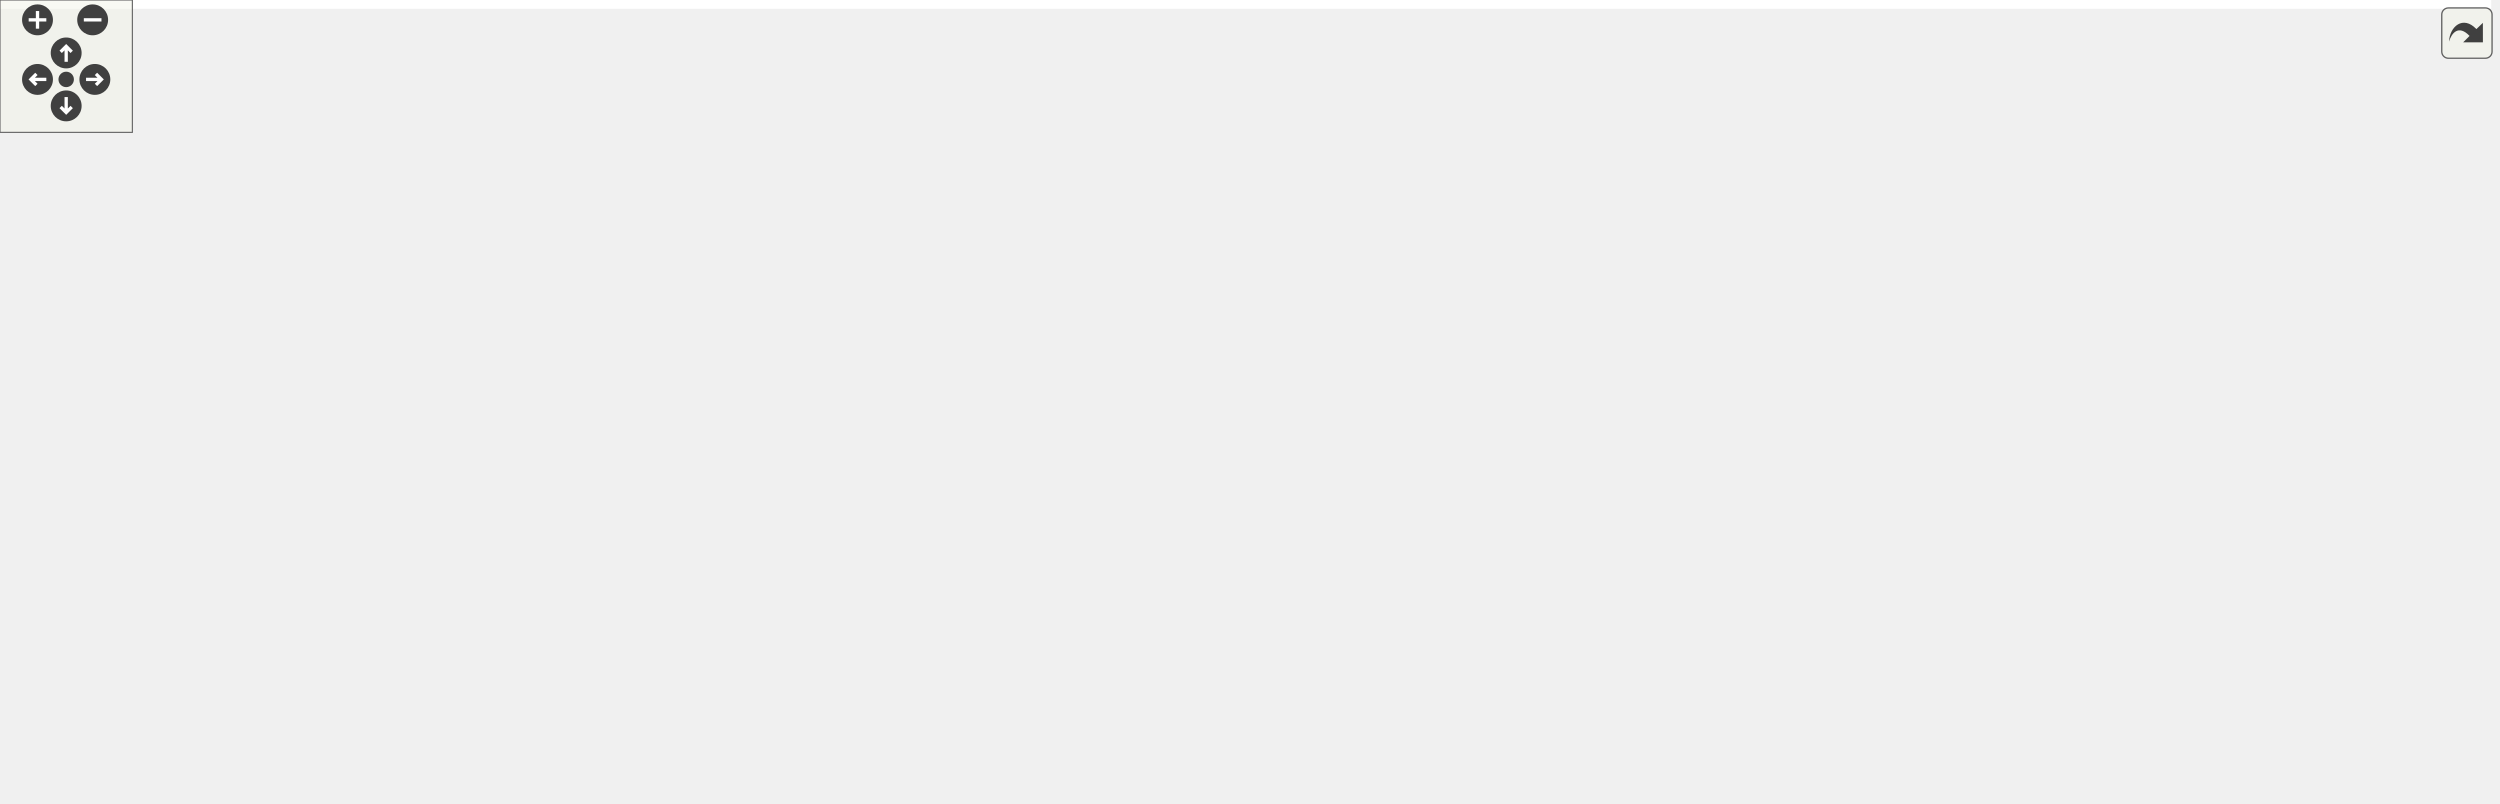
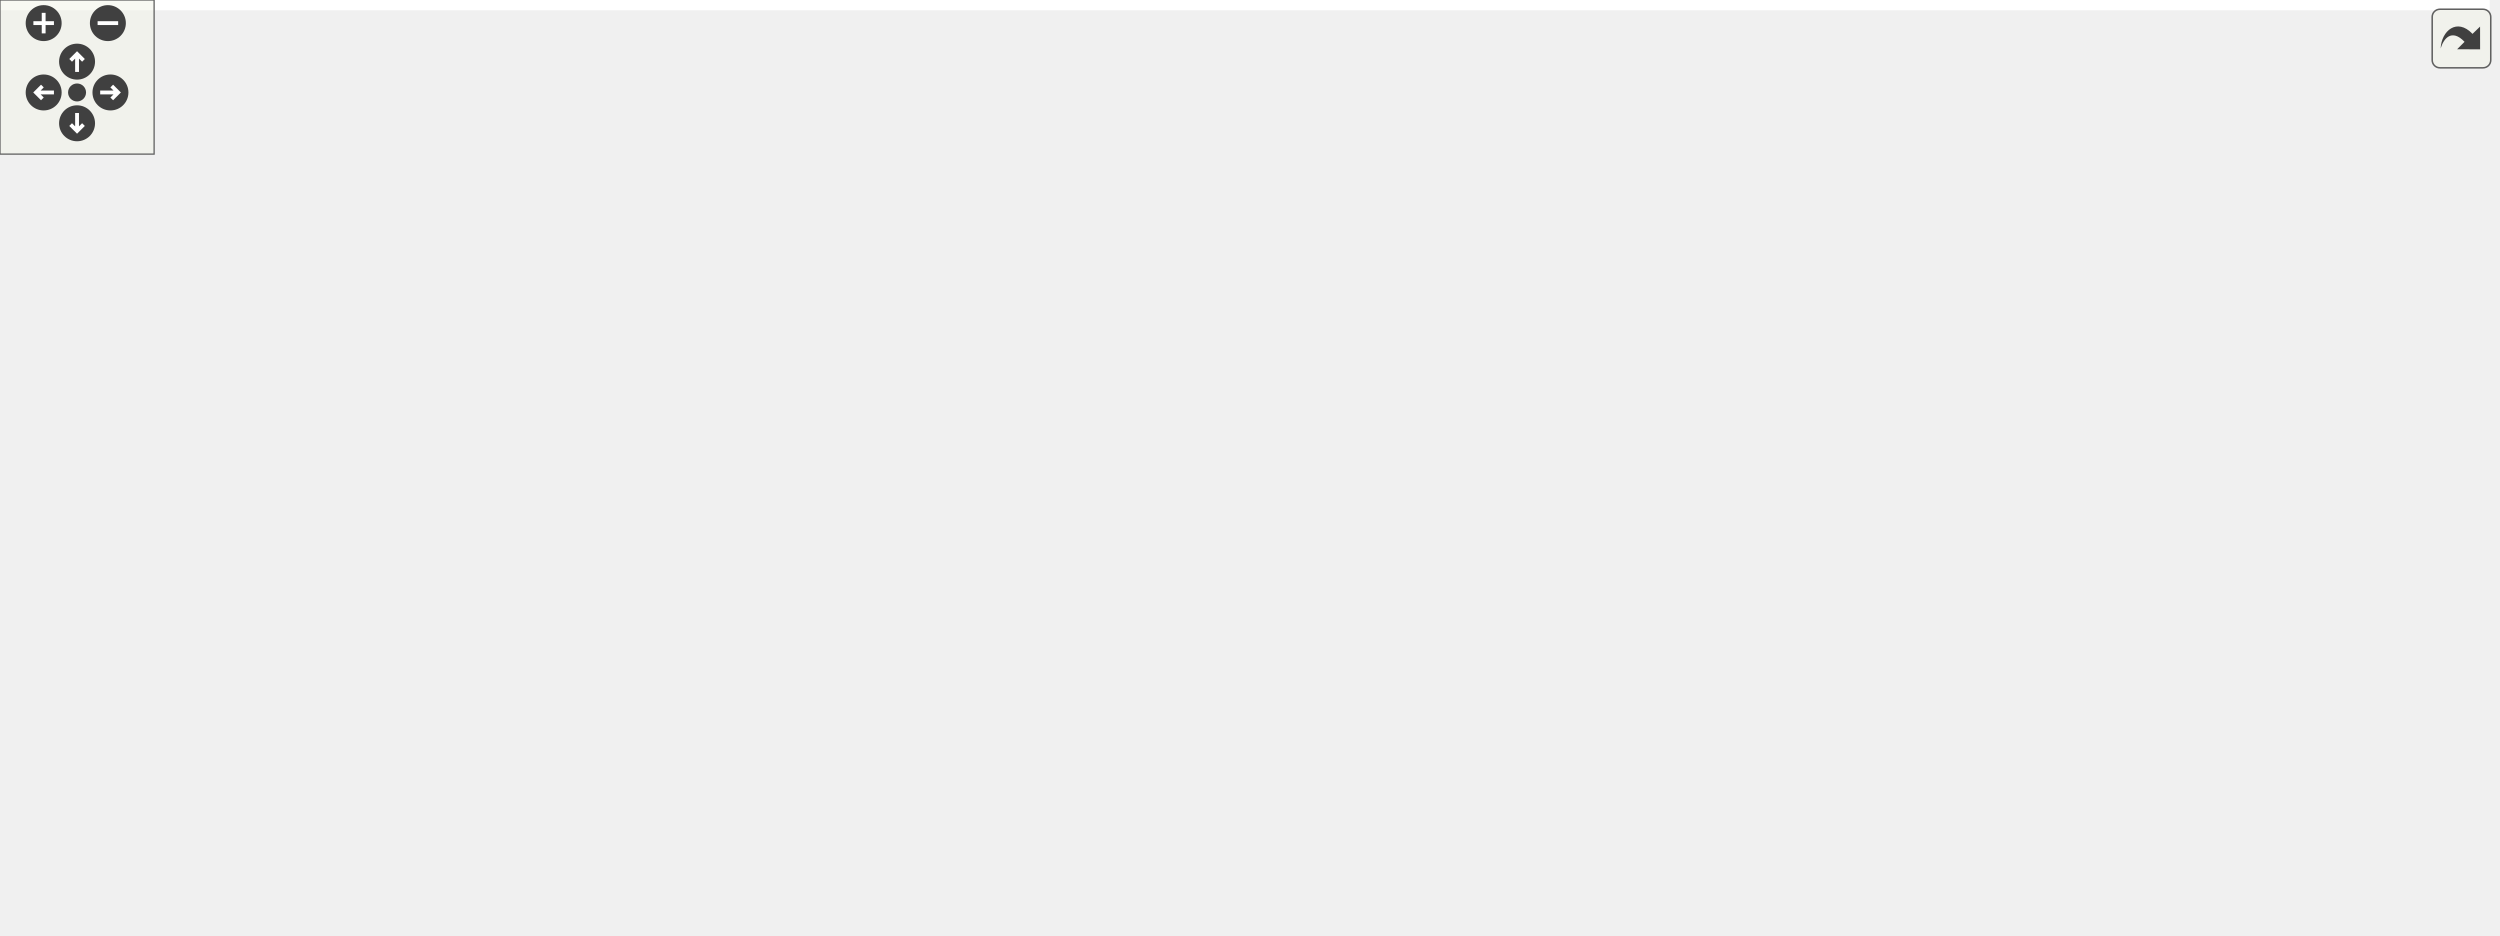
<svg xmlns="http://www.w3.org/2000/svg" xmlns:xlink="http://www.w3.org/1999/xlink" id="main" version="1.1" xml:space="preserve">
  <style type="text/css">
.edge:hover path { stroke: red; }
.edge:hover polygon { stroke: red; fill: red; }
</style>
  <defs>
    <circle id="rim" cx="0" cy="0" r="7" />
    <circle id="rim2" cx="0" cy="0" r="3.5" />
    <g id="zoomPlus">
      <use xlink:href="#rim" fill="#404040">
        <set attributeName="fill" to="#808080" begin="zoomplus.mouseover" end="zoomplus.mouseout" />
      </use>
      <path d="M-4,0h8M0,-4v8" fill="none" stroke="white" stroke-width="1.5" pointer-events="none" />
    </g>
    <g id="zoomMin">
      <use xlink:href="#rim" fill="#404040">
        <set attributeName="fill" to="#808080" begin="zoomminus.mouseover" end="zoomminus.mouseout" />
      </use>
      <path d="M-4,0h8" fill="none" stroke="white" stroke-width="1.5" pointer-events="none" />
    </g>
    <g id="dirArrow">
      <path fill="none" stroke="white" stroke-width="1.5" d="M0,-3.0v7 M-2.5,-0.5L0,-3.0L2.5,-0.5" />
    </g>
    <g id="resetDef">
      <use xlink:href="#rim2" fill="#404040">
        <set attributeName="fill" to="#808080" begin="reset.mouseover" end="reset.mouseout" />
      </use>
    </g>
  </defs>
  <svg id="graph" class="graph">
    <g id="viewport">
-       <polygon fill="white" stroke="none" points="-4,4 -4,-304 1129.27,-304 1129.27,4 -4,4" />
+       <polygon fill="white" stroke="none" points="-4,4 -4,-304 969.319,-304 969.319,4 -4,4" />
      <g id="node1" class="node">
-         <polygon fill="#bfbfbf" stroke="black" points="710.5,-280.5 710.5,-299.5 765.5,-299.5 765.5,-280.5 710.5,-280.5" />
-         <text text-anchor="middle" x="738" y="-287.5" font-family="Helvetica,sans-Serif" font-size="10.00">src/def.h</text>
+         <polygon fill="#bfbfbf" stroke="black" points="517.819,-280.5 517.819,-299.5 572.819,-299.5 572.819,-280.5 517.819,-280.5" />
+         <text text-anchor="middle" x="545.319" y="-287.5" font-family="Helvetica,sans-Serif" font-size="10.00">src/def.h</text>
      </g>
      <g id="node2" class="node">
        <g id="a_node2">
          <a xlink:href="receptor_8h.html" target="_top" xlink:title="receptor implementation header file ">
-             <polygon fill="white" stroke="black" points="373.5,-224.5 373.5,-243.5 450.5,-243.5 450.5,-224.5 373.5,-224.5" />
-             <text text-anchor="middle" x="412" y="-231.5" font-family="Helvetica,sans-Serif" font-size="10.00">src/receptor.h</text>
+             <polygon fill="white" stroke="black" points="401.819,-224.5 401.819,-243.5 478.819,-243.5 478.819,-224.5 401.819,-224.5" />
+             <text text-anchor="middle" x="440.319" y="-231.5" font-family="Helvetica,sans-Serif" font-size="10.00">src/receptor.h</text>
          </a>
        </g>
      </g>
      <g id="edge1" class="edge">
-         <path fill="none" stroke="midnightblue" d="M700.299,-282.755C637.896,-272.418 513.773,-251.858 450.711,-241.412" />
-         <polygon fill="midnightblue" stroke="midnightblue" points="700.049,-286.261 710.486,-284.443 701.193,-279.355 700.049,-286.261" />
-       </g>
-       <g id="node10" class="node">
-         <g id="a_node10">
-           <a xlink:href="process_8c.html" target="_top" xlink:title="implementation of ceptr processing: instructions and run tree reduction ">
-             <polygon fill="white" stroke="black" points="0,-168.5 0,-187.5 76,-187.5 76,-168.5 0,-168.5" />
-             <text text-anchor="middle" x="38" y="-175.5" font-family="Helvetica,sans-Serif" font-size="10.00">src/process.c</text>
-           </a>
-         </g>
-       </g>
-       <g id="edge32" class="edge">
-         <path fill="none" stroke="midnightblue" d="M700.296,-287.543C620.863,-283.992 430.713,-272.958 274,-244 196.061,-229.598 106.428,-201.683 63.505,-187.587" />
-         <polygon fill="midnightblue" stroke="midnightblue" points="700.171,-291.04 710.313,-287.977 700.474,-284.047 700.171,-291.04" />
+         <path fill="none" stroke="midnightblue" d="M519.508,-275.726C500.066,-265.727 473.97,-252.307 457.147,-243.655" />
+         <polygon fill="midnightblue" stroke="midnightblue" points="517.955,-278.863 528.449,-280.324 521.156,-272.638 517.955,-278.863" />
+       </g>
+       <g id="node8" class="node">
+         <g id="a_node8">
+           <a xlink:href="receptor__spec_8h.html" target="_top" xlink:title="spec/receptor_spec.h">
+             <polygon fill="white" stroke="black" points="114.319,-56.5 114.319,-75.5 224.319,-75.5 224.319,-56.5 114.319,-56.5" />
+             <text text-anchor="middle" x="169.319" y="-63.5" font-family="Helvetica,sans-Serif" font-size="10.00">spec/receptor_spec.h</text>
+           </a>
+         </g>
+       </g>
+       <g id="edge42" class="edge">
+         <path fill="none" stroke="midnightblue" d="M507.695,-289.241C421.737,-288.168 206.85,-276.153 57.319,-188 27.534,-170.441 16.259,-164.062 3.319,-132 -15.823,-84.572 58.916,-71.29 114.311,-67.834" />
+         <polygon fill="midnightblue" stroke="midnightblue" points="507.735,-292.741 517.763,-289.323 507.792,-285.741 507.735,-292.741" />
      </g>
      <g id="node12" class="node">
        <g id="a_node12">
+           <a xlink:href="process_8c.html" target="_top" xlink:title="implementation of ceptr processing: instructions and run tree reduction ">
+             <polygon fill="white" stroke="black" points="66.319,-168.5 66.319,-187.5 142.319,-187.5 142.319,-168.5 66.319,-168.5" />
+             <text text-anchor="middle" x="104.319" y="-175.5" font-family="Helvetica,sans-Serif" font-size="10.00">src/process.c</text>
+           </a>
+         </g>
+       </g>
+       <g id="edge35" class="edge">
+         <path fill="none" stroke="midnightblue" d="M507.657,-281.288C466.619,-272.746 399.092,-258.285 341.319,-244 266.145,-225.413 178.435,-200.509 133.752,-187.588" />
+         <polygon fill="midnightblue" stroke="midnightblue" points="506.996,-284.725 517.498,-283.329 508.417,-277.871 506.996,-284.725" />
+       </g>
+       <g id="node13" class="node">
+         <g id="a_node13">
          <a xlink:href="tree_8c.html" target="_top" xlink:title="semantic tree pointer implementation ">
-             <polygon fill="white" stroke="black" points="94,-168.5 94,-187.5 152,-187.5 152,-168.5 94,-168.5" />
-             <text text-anchor="middle" x="123" y="-175.5" font-family="Helvetica,sans-Serif" font-size="10.00">src/tree.c</text>
-           </a>
-         </g>
-       </g>
-       <g id="edge35" class="edge">
-         <path fill="none" stroke="midnightblue" d="M699.889,-286.234C631.938,-280.9 485.579,-267.583 364,-244 285.084,-228.692 193.995,-201.44 149.81,-187.591" />
-         <polygon fill="midnightblue" stroke="midnightblue" points="699.866,-289.743 710.106,-287.022 700.404,-282.764 699.866,-289.743" />
-       </g>
-       <g id="node14" class="node">
-         <g id="a_node14">
+             <polygon fill="white" stroke="black" points="907.319,-168.5 907.319,-187.5 965.319,-187.5 965.319,-168.5 907.319,-168.5" />
+             <text text-anchor="middle" x="936.319" y="-175.5" font-family="Helvetica,sans-Serif" font-size="10.00">src/tree.c</text>
+           </a>
+         </g>
+       </g>
+       <g id="edge38" class="edge">
+         <path fill="none" stroke="midnightblue" d="M583.126,-289.456C667.254,-289.694 866.442,-285.713 916.319,-244 933.164,-229.911 936.089,-201.982 936.429,-187.762" />
+         <polygon fill="midnightblue" stroke="midnightblue" points="583.001,-285.955 572.983,-289.405 582.965,-292.955 583.001,-285.955" />
+       </g>
+       <g id="node15" class="node">
+         <g id="a_node15">
          <a xlink:href="http__example_8h.html" target="_top" xlink:title="spec/http_example.h">
-             <polygon fill="white" stroke="black" points="510.5,-168.5 510.5,-187.5 617.5,-187.5 617.5,-168.5 510.5,-168.5" />
-             <text text-anchor="middle" x="564" y="-175.5" font-family="Helvetica,sans-Serif" font-size="10.00">spec/http_example.h</text>
-           </a>
-         </g>
-       </g>
-       <g id="edge36" class="edge">
-         <path fill="none" stroke="midnightblue" d="M715.868,-275.009C679.345,-251.919 607.516,-206.51 577.59,-187.591" />
-         <polygon fill="midnightblue" stroke="midnightblue" points="714.024,-277.983 724.347,-280.368 717.764,-272.066 714.024,-277.983" />
-       </g>
-       <g id="node16" class="node">
-         <g id="a_node16">
-           <a xlink:href="receptor__spec_8h.html" target="_top" xlink:title="spec/receptor_spec.h">
-             <polygon fill="white" stroke="black" points="762,-112.5 762,-131.5 872,-131.5 872,-112.5 762,-112.5" />
-             <text text-anchor="middle" x="817" y="-119.5" font-family="Helvetica,sans-Serif" font-size="10.00">spec/receptor_spec.h</text>
+             <polygon fill="white" stroke="black" points="198.819,-168.5 198.819,-187.5 305.819,-187.5 305.819,-168.5 198.819,-168.5" />
+             <text text-anchor="middle" x="252.319" y="-175.5" font-family="Helvetica,sans-Serif" font-size="10.00">spec/http_example.h</text>
          </a>
        </g>
      </g>
      <g id="edge39" class="edge">
-         <path fill="none" stroke="midnightblue" d="M740.502,-270.178C743.004,-256.493 747.852,-237.991 757,-224 770.64,-203.139 786.659,-209.054 800,-188 811.363,-170.068 815.161,-144.78 816.408,-131.659" />
-         <polygon fill="midnightblue" stroke="midnightblue" points="737.001,-269.914 738.91,-280.336 743.917,-270.999 737.001,-269.914" />
+         <path fill="none" stroke="midnightblue" d="M507.514,-279.56C476.232,-271.351 430.843,-258.517 392.319,-244 346.429,-226.708 294.607,-200.923 268.784,-187.624" />
+         <polygon fill="midnightblue" stroke="midnightblue" points="506.993,-283.041 517.551,-282.163 508.75,-276.265 506.993,-283.041" />
      </g>
      <g id="node19" class="node">
        <g id="a_node19">
          <a xlink:href="profile__example_8h.html" target="_top" xlink:title="spec/profile_example.h">
-             <polygon fill="white" stroke="black" points="674.5,-168.5 674.5,-187.5 791.5,-187.5 791.5,-168.5 674.5,-168.5" />
-             <text text-anchor="middle" x="733" y="-175.5" font-family="Helvetica,sans-Serif" font-size="10.00">spec/profile_example.h</text>
-           </a>
-         </g>
-       </g>
-       <g id="edge40" class="edge">
-         <path fill="none" stroke="midnightblue" d="M730.945,-270.74C728.19,-262.675 725.368,-252.999 724,-244 720.953,-223.952 726.495,-200.358 730.154,-187.842" />
-         <polygon fill="midnightblue" stroke="midnightblue" points="727.688,-272.024 734.4,-280.222 734.265,-269.628 727.688,-272.024" />
+             <polygon fill="white" stroke="black" points="771.819,-168.5 771.819,-187.5 888.819,-187.5 888.819,-168.5 771.819,-168.5" />
+             <text text-anchor="middle" x="830.319" y="-175.5" font-family="Helvetica,sans-Serif" font-size="10.00">spec/profile_example.h</text>
+           </a>
+         </g>
+       </g>
+       <g id="edge43" class="edge">
+         <path fill="none" stroke="midnightblue" d="M545.663,-270.295C546.986,-255.542 551.298,-235.582 564.319,-224 572.039,-217.132 695.556,-198.344 771.527,-187.337" />
+         <polygon fill="midnightblue" stroke="midnightblue" points="542.164,-270.169 545.139,-280.338 549.155,-270.534 542.164,-270.169" />
      </g>
      <g id="node20" class="node">
        <g id="a_node20">
          <a xlink:href="def_8c.html" target="_top" xlink:title="implementation file for symbol and structure definition functions ">
-             <polygon fill="white" stroke="black" points="766.5,-224.5 766.5,-243.5 821.5,-243.5 821.5,-224.5 766.5,-224.5" />
-             <text text-anchor="middle" x="794" y="-231.5" font-family="Helvetica,sans-Serif" font-size="10.00">src/def.c</text>
-           </a>
-         </g>
-       </g>
-       <g id="edge30" class="edge">
-         <path fill="none" stroke="midnightblue" d="M754.33,-273.253C764.265,-263.673 776.588,-251.791 784.839,-243.834" />
-         <polygon fill="midnightblue" stroke="midnightblue" points="751.766,-270.863 746.997,-280.324 756.625,-275.902 751.766,-270.863" />
+             <polygon fill="white" stroke="black" points="573.819,-224.5 573.819,-243.5 628.819,-243.5 628.819,-224.5 573.819,-224.5" />
+             <text text-anchor="middle" x="601.319" y="-231.5" font-family="Helvetica,sans-Serif" font-size="10.00">src/def.c</text>
+           </a>
+         </g>
+       </g>
+       <g id="edge33" class="edge">
+         <path fill="none" stroke="midnightblue" d="M561.648,-273.253C571.584,-263.673 583.906,-251.791 592.158,-243.834" />
+         <polygon fill="midnightblue" stroke="midnightblue" points="559.085,-270.863 554.316,-280.324 563.944,-275.902 559.085,-270.863" />
      </g>
      <g id="node21" class="node">
        <g id="a_node21">
          <a xlink:href="mtree_8c.html" target="_top" xlink:title="semantic tree matrix implementation ">
-             <polygon fill="white" stroke="black" points="840,-224.5 840,-243.5 906,-243.5 906,-224.5 840,-224.5" />
-             <text text-anchor="middle" x="873" y="-231.5" font-family="Helvetica,sans-Serif" font-size="10.00">src/mtree.c</text>
-           </a>
-         </g>
-       </g>
-       <g id="edge31" class="edge">
-         <path fill="none" stroke="midnightblue" d="M768.906,-276.638C794.24,-266.504 829.431,-252.427 851.709,-243.516" />
-         <polygon fill="midnightblue" stroke="midnightblue" points="767.376,-273.48 759.391,-280.444 769.976,-279.979 767.376,-273.48" />
+             <polygon fill="white" stroke="black" points="647.319,-224.5 647.319,-243.5 713.319,-243.5 713.319,-224.5 647.319,-224.5" />
+             <text text-anchor="middle" x="680.319" y="-231.5" font-family="Helvetica,sans-Serif" font-size="10.00">src/mtree.c</text>
+           </a>
+         </g>
+       </g>
+       <g id="edge34" class="edge">
+         <path fill="none" stroke="midnightblue" d="M576.224,-276.638C601.559,-266.504 636.75,-252.427 659.028,-243.516" />
+         <polygon fill="midnightblue" stroke="midnightblue" points="574.695,-273.48 566.71,-280.444 577.294,-279.979 574.695,-273.48" />
      </g>
      <g id="node22" class="node">
        <g id="a_node22">
          <a xlink:href="semtrex_8c.html" target="_top" xlink:title="semtrex implementation ">
-             <polygon fill="white" stroke="black" points="924.5,-224.5 924.5,-243.5 1001.5,-243.5 1001.5,-224.5 924.5,-224.5" />
-             <text text-anchor="middle" x="963" y="-231.5" font-family="Helvetica,sans-Serif" font-size="10.00">src/semtrex.c</text>
-           </a>
-         </g>
-       </g>
-       <g id="edge33" class="edge">
-         <path fill="none" stroke="midnightblue" d="M775.482,-280.004C817.736,-269.863 885.929,-253.497 927.395,-243.545" />
-         <polygon fill="midnightblue" stroke="midnightblue" points="774.496,-276.641 765.589,-282.379 776.13,-283.448 774.496,-276.641" />
+             <polygon fill="white" stroke="black" points="731.819,-224.5 731.819,-243.5 808.819,-243.5 808.819,-224.5 731.819,-224.5" />
+             <text text-anchor="middle" x="770.319" y="-231.5" font-family="Helvetica,sans-Serif" font-size="10.00">src/semtrex.c</text>
+           </a>
+         </g>
+       </g>
+       <g id="edge36" class="edge">
+         <path fill="none" stroke="midnightblue" d="M582.801,-280.004C625.054,-269.863 693.247,-253.497 734.713,-243.545" />
+         <polygon fill="midnightblue" stroke="midnightblue" points="581.815,-276.641 572.908,-282.379 583.449,-283.448 581.815,-276.641" />
      </g>
      <g id="node23" class="node">
        <g id="a_node23">
          <a xlink:href="sys__defs_8c.html" target="_top" xlink:title="definition of system semantic elements for bootstrapping ">
-             <polygon fill="white" stroke="black" points="1019.5,-224.5 1019.5,-243.5 1100.5,-243.5 1100.5,-224.5 1019.5,-224.5" />
-             <text text-anchor="middle" x="1060" y="-231.5" font-family="Helvetica,sans-Serif" font-size="10.00">src/sys_defs.c</text>
-           </a>
-         </g>
-       </g>
-       <g id="edge34" class="edge">
-         <path fill="none" stroke="midnightblue" d="M775.433,-283.052C828.068,-274.638 926.929,-258.649 1011,-244 1013.73,-243.525 1016.54,-243.028 1019.37,-242.522" />
-         <polygon fill="midnightblue" stroke="midnightblue" points="774.864,-279.598 765.541,-284.631 775.967,-286.511 774.864,-279.598" />
+             <polygon fill="white" stroke="black" points="826.819,-224.5 826.819,-243.5 907.819,-243.5 907.819,-224.5 826.819,-224.5" />
+             <text text-anchor="middle" x="867.319" y="-231.5" font-family="Helvetica,sans-Serif" font-size="10.00">src/sys_defs.c</text>
+           </a>
+         </g>
+       </g>
+       <g id="edge37" class="edge">
+         <path fill="none" stroke="midnightblue" d="M583.022,-282.935C635.558,-274.445 733.747,-258.434 817.319,-244 820.361,-243.475 823.505,-242.925 826.668,-242.367" />
+         <polygon fill="midnightblue" stroke="midnightblue" points="582.456,-279.481 573.142,-284.53 583.572,-286.392 582.456,-279.481" />
      </g>
      <g id="node24" class="node">
        <g id="a_node24">
          <a xlink:href="def__spec_8h.html" target="_top" xlink:title="spec/def_spec.h">
-             <polygon fill="white" stroke="black" points="1006.5,-56.5 1006.5,-75.5 1095.5,-75.5 1095.5,-56.5 1006.5,-56.5" />
-             <text text-anchor="middle" x="1051" y="-63.5" font-family="Helvetica,sans-Serif" font-size="10.00">spec/def_spec.h</text>
-           </a>
-         </g>
-       </g>
-       <g id="edge37" class="edge">
-         <path fill="none" stroke="midnightblue" d="M775.822,-287.22C866.049,-282.587 1088.05,-268.761 1110,-244 1155.98,-192.125 1083.86,-103.293 1058.96,-75.541" />
-         <polygon fill="midnightblue" stroke="midnightblue" points="775.557,-283.729 765.745,-287.727 775.909,-290.72 775.557,-283.729" />
+             <polygon fill="white" stroke="black" points="664.819,-168.5 664.819,-187.5 753.819,-187.5 753.819,-168.5 664.819,-168.5" />
+             <text text-anchor="middle" x="709.319" y="-175.5" font-family="Helvetica,sans-Serif" font-size="10.00">spec/def_spec.h</text>
+           </a>
+         </g>
+       </g>
+       <g id="edge40" class="edge">
+         <path fill="none" stroke="midnightblue" d="M534.561,-271.681C527.271,-257.497 520.716,-237.617 531.319,-224 539.592,-213.374 614.516,-197.166 664.485,-187.378" />
+         <polygon fill="midnightblue" stroke="midnightblue" points="531.55,-273.467 539.523,-280.444 537.641,-270.018 531.55,-273.467" />
      </g>
      <g id="node3" class="node">
        <g id="a_node3">
          <a xlink:href="vmhost_8h.html" target="_top" xlink:title="vmhost implementation header file ">
-             <polygon fill="white" stroke="black" points="342,-168.5 342,-187.5 416,-187.5 416,-168.5 342,-168.5" />
-             <text text-anchor="middle" x="379" y="-175.5" font-family="Helvetica,sans-Serif" font-size="10.00">src/vmhost.h</text>
+             <polygon fill="white" stroke="black" points="417.319,-168.5 417.319,-187.5 491.319,-187.5 491.319,-168.5 417.319,-168.5" />
+             <text text-anchor="middle" x="454.319" y="-175.5" font-family="Helvetica,sans-Serif" font-size="10.00">src/vmhost.h</text>
          </a>
        </g>
      </g>
      <g id="edge2" class="edge">
-         <path fill="none" stroke="midnightblue" d="M401.168,-215.275C395.528,-206.045 388.882,-195.17 384.348,-187.751" />
-         <polygon fill="midnightblue" stroke="midnightblue" points="398.35,-217.375 406.551,-224.083 404.323,-213.725 398.35,-217.375" />
-       </g>
-       <g id="edge10" class="edge">
-         <path fill="none" stroke="midnightblue" d="M363.193,-227.095C299.177,-219.164 183.425,-204.185 85,-188 82.131,-187.528 79.168,-187.017 76.19,-186.486" />
-         <polygon fill="midnightblue" stroke="midnightblue" points="363.039,-230.602 373.392,-228.353 363.896,-223.655 363.039,-230.602" />
-       </g>
-       <g id="node11" class="node">
-         <g id="a_node11">
+         <path fill="none" stroke="midnightblue" d="M445.142,-214.396C447.484,-205.362 450.187,-194.936 452.05,-187.751" />
+         <polygon fill="midnightblue" stroke="midnightblue" points="441.752,-213.525 442.63,-224.083 448.528,-215.281 441.752,-213.525" />
+       </g>
+       <g id="node6" class="node">
+         <g id="a_node6">
          <a xlink:href="receptor_8c.html" target="_top" xlink:title="receptor implementation ">
-             <polygon fill="white" stroke="black" points="246.5,-168.5 246.5,-187.5 323.5,-187.5 323.5,-168.5 246.5,-168.5" />
-             <text text-anchor="middle" x="285" y="-175.5" font-family="Helvetica,sans-Serif" font-size="10.00">src/receptor.c</text>
-           </a>
-         </g>
-       </g>
-       <g id="edge11" class="edge">
-         <path fill="none" stroke="midnightblue" d="M382.609,-220.503C358.8,-210.38 325.894,-196.388 305.029,-187.516" />
-         <polygon fill="midnightblue" stroke="midnightblue" points="381.304,-223.751 391.876,-224.444 384.043,-217.31 381.304,-223.751" />
-       </g>
-       <g id="edge12" class="edge">
-         <path fill="none" stroke="midnightblue" d="M363.027,-224.419C313.331,-215.623 234.217,-201.376 166,-188 161.509,-187.119 156.762,-186.157 152.124,-185.2" />
-         <polygon fill="midnightblue" stroke="midnightblue" points="362.714,-227.918 373.17,-226.211 363.932,-221.025 362.714,-227.918" />
-       </g>
-       <g id="node13" class="node">
-         <g id="a_node13">
+             <polygon fill="white" stroke="black" points="584.819,-56.5 584.819,-75.5 661.819,-75.5 661.819,-56.5 584.819,-56.5" />
+             <text text-anchor="middle" x="623.319" y="-63.5" font-family="Helvetica,sans-Serif" font-size="10.00">src/receptor.c</text>
+           </a>
+         </g>
+       </g>
+       <g id="edge15" class="edge">
+         <path fill="none" stroke="midnightblue" d="M460.981,-218.551C472.8,-210.03 487.732,-198.826 500.319,-188 524.05,-167.587 591.014,-99.856 614.803,-75.674" />
+         <polygon fill="midnightblue" stroke="midnightblue" points="458.754,-215.84 452.64,-224.493 462.815,-221.542 458.754,-215.84" />
+       </g>
+       <g id="edge28" class="edge">
+         <path fill="none" stroke="midnightblue" d="M412.512,-220.083C394.115,-211.37 369.558,-199.42 348.319,-188 332.877,-179.698 330.361,-175.07 314.319,-168 264.533,-146.059 237.814,-168.333 197.319,-132 180.491,-116.902 173.388,-89.928 170.724,-75.95" />
+         <polygon fill="midnightblue" stroke="midnightblue" points="411.242,-223.353 421.78,-224.445 414.223,-217.02 411.242,-223.353" />
+       </g>
+       <g id="edge14" class="edge">
+         <path fill="none" stroke="midnightblue" d="M391.61,-225.498C335.016,-216.731 238.845,-201.679 156.319,-188 151.799,-187.251 147.062,-186.451 142.363,-185.649" />
+         <polygon fill="midnightblue" stroke="midnightblue" points="391.287,-228.989 401.704,-227.06 392.357,-222.072 391.287,-228.989" />
+       </g>
+       <g id="edge16" class="edge">
+         <path fill="none" stroke="midnightblue" d="M489.189,-228.99C590.348,-220.557 819.719,-200.72 897.319,-188 900.473,-187.483 903.753,-186.861 907.012,-186.189" />
+         <polygon fill="midnightblue" stroke="midnightblue" points="488.619,-225.525 478.943,-229.841 489.199,-232.501 488.619,-225.525" />
+       </g>
+       <g id="node14" class="node">
+         <g id="a_node14">
          <a xlink:href="tree__spec_8h.html" target="_top" xlink:title="spec/tree_spec.h">
-             <polygon fill="white" stroke="black" points="408,-112.5 408,-131.5 500,-131.5 500,-112.5 408,-112.5" />
-             <text text-anchor="middle" x="454" y="-119.5" font-family="Helvetica,sans-Serif" font-size="10.00">spec/tree_spec.h</text>
-           </a>
-         </g>
-       </g>
-       <g id="edge13" class="edge">
-         <path fill="none" stroke="midnightblue" d="M418.873,-214.998C428.038,-190.997 443.894,-149.468 450.72,-131.591" />
-         <polygon fill="midnightblue" stroke="midnightblue" points="415.593,-213.778 415.296,-224.368 422.133,-216.275 415.593,-213.778" />
-       </g>
-       <g id="edge15" class="edge">
-         <path fill="none" stroke="midnightblue" d="M445.668,-221.039C474.268,-210.879 514.612,-196.546 540.028,-187.516" />
-         <polygon fill="midnightblue" stroke="midnightblue" points="444.336,-217.798 436.085,-224.444 446.68,-224.394 444.336,-217.798" />
-       </g>
-       <g id="node15" class="node">
-         <g id="a_node15">
+             <polygon fill="white" stroke="black" points="206.319,-112.5 206.319,-131.5 298.319,-131.5 298.319,-112.5 206.319,-112.5" />
+             <text text-anchor="middle" x="252.319" y="-119.5" font-family="Helvetica,sans-Serif" font-size="10.00">spec/tree_spec.h</text>
+           </a>
+         </g>
+       </g>
+       <g id="edge17" class="edge">
+         <path fill="none" stroke="midnightblue" d="M421.386,-218.123C403.234,-204.227 374.76,-183.376 348.319,-168 323.496,-153.565 293.277,-140.013 273.457,-131.627" />
+         <polygon fill="midnightblue" stroke="midnightblue" points="419.362,-220.982 429.414,-224.331 423.645,-215.445 419.362,-220.982" />
+       </g>
+       <g id="edge19" class="edge">
+         <path fill="none" stroke="midnightblue" d="M400.517,-221.568C365.052,-211.381 313.953,-196.703 281.968,-187.516" />
+         <polygon fill="midnightblue" stroke="midnightblue" points="399.952,-225.047 410.529,-224.444 401.884,-218.319 399.952,-225.047" />
+       </g>
+       <g id="node16" class="node">
+         <g id="a_node16">
          <a xlink:href="mtree__spec_8h.html" target="_top" xlink:title="spec/mtree_spec.h">
-             <polygon fill="white" stroke="black" points="644,-112.5 644,-131.5 744,-131.5 744,-112.5 644,-112.5" />
-             <text text-anchor="middle" x="694" y="-119.5" font-family="Helvetica,sans-Serif" font-size="10.00">spec/mtree_spec.h</text>
-           </a>
-         </g>
-       </g>
-       <g id="edge22" class="edge">
-         <path fill="none" stroke="midnightblue" d="M428.935,-217.366C445.923,-202.515 473.452,-180.632 501,-168 526.801,-156.169 599.519,-140.895 647.957,-131.531" />
-         <polygon fill="midnightblue" stroke="midnightblue" points="426.186,-215.129 421.068,-224.405 430.854,-220.346 426.186,-215.129" />
+             <polygon fill="white" stroke="black" points="12.319,-112.5 12.319,-131.5 112.319,-131.5 112.319,-112.5 12.319,-112.5" />
+             <text text-anchor="middle" x="62.319" y="-119.5" font-family="Helvetica,sans-Serif" font-size="10.00">spec/mtree_spec.h</text>
+           </a>
+         </g>
      </g>
      <g id="edge25" class="edge">
-         <path fill="none" stroke="midnightblue" d="M460.876,-226.52C504.919,-219.795 571.006,-207.488 626,-188 644.361,-181.494 646.916,-175.241 665,-168 703.835,-152.451 750.139,-139.502 781.352,-131.547" />
-         <polygon fill="midnightblue" stroke="midnightblue" points="460.101,-223.096 450.725,-228.03 461.132,-230.02 460.101,-223.096" />
+         <path fill="none" stroke="midnightblue" d="M391.383,-228.712C339.966,-223.18 257.279,-211.349 189.319,-188 171.269,-181.799 168.28,-176.751 151.319,-168 126.392,-155.14 97.373,-140.535 79.423,-131.544" />
+         <polygon fill="midnightblue" stroke="midnightblue" points="391.242,-232.216 401.55,-229.768 391.965,-225.254 391.242,-232.216" />
      </g>
      <g id="node17" class="node">
        <g id="a_node17">
          <a xlink:href="semtrex__spec_8h.html" target="_top" xlink:title="spec/semtrex_spec.h">
-             <polygon fill="white" stroke="black" points="114,-56.5 114,-75.5 224,-75.5 224,-56.5 114,-56.5" />
-             <text text-anchor="middle" x="169" y="-63.5" font-family="Helvetica,sans-Serif" font-size="10.00">spec/semtrex_spec.h</text>
-           </a>
-         </g>
-       </g>
-       <g id="edge23" class="edge">
-         <path fill="none" stroke="midnightblue" d="M363.174,-226.37C314.515,-218.902 244.087,-205.489 223,-188 186.524,-157.748 173.785,-97.833 170.201,-75.582" />
-         <polygon fill="midnightblue" stroke="midnightblue" points="362.792,-229.852 373.201,-227.873 363.83,-222.929 362.792,-229.852" />
+             <polygon fill="white" stroke="black" points="708.319,-112.5 708.319,-131.5 818.319,-131.5 818.319,-112.5 708.319,-112.5" />
+             <text text-anchor="middle" x="763.319" y="-119.5" font-family="Helvetica,sans-Serif" font-size="10.00">spec/semtrex_spec.h</text>
+           </a>
+         </g>
+       </g>
+       <g id="edge26" class="edge">
+         <path fill="none" stroke="midnightblue" d="M484.697,-221.862C517.024,-213.424 561.727,-201.081 600.319,-188 652.831,-170.2 713.063,-144.856 743.497,-131.692" />
+         <polygon fill="midnightblue" stroke="midnightblue" points="483.462,-218.566 474.659,-224.46 485.217,-225.343 483.462,-218.566" />
      </g>
      <g id="node18" class="node">
        <g id="a_node18">
          <a xlink:href="scape__spec_8h.html" target="_top" xlink:title="spec/scape_spec.h">
-             <polygon fill="white" stroke="black" points="242.5,-56.5 242.5,-75.5 343.5,-75.5 343.5,-56.5 242.5,-56.5" />
-             <text text-anchor="middle" x="293" y="-63.5" font-family="Helvetica,sans-Serif" font-size="10.00">spec/scape_spec.h</text>
-           </a>
-         </g>
-       </g>
-       <g id="edge26" class="edge">
-         <path fill="none" stroke="midnightblue" d="M363.035,-227.117C316.817,-220.438 252.369,-207.821 237,-188 216.302,-161.307 222.401,-142.46 237,-112 244.924,-95.467 262.213,-83.083 275.498,-75.535" />
-         <polygon fill="midnightblue" stroke="midnightblue" points="362.792,-230.617 373.18,-228.531 363.759,-223.684 362.792,-230.617" />
-       </g>
-       <g id="edge28" class="edge">
-         <path fill="none" stroke="midnightblue" d="M460.672,-224.812C520.488,-214.75 621.501,-197.757 682.252,-187.537" />
-         <polygon fill="midnightblue" stroke="midnightblue" points="460.001,-221.376 450.72,-226.486 461.162,-228.279 460.001,-221.376" />
+             <polygon fill="white" stroke="black" points="588.819,-112.5 588.819,-131.5 689.819,-131.5 689.819,-112.5 588.819,-112.5" />
+             <text text-anchor="middle" x="639.319" y="-119.5" font-family="Helvetica,sans-Serif" font-size="10.00">spec/scape_spec.h</text>
+           </a>
+         </g>
+       </g>
+       <g id="edge29" class="edge">
+         <path fill="none" stroke="midnightblue" d="M488.89,-222.482C515.438,-215.347 548.144,-204.217 574.319,-188 599.28,-172.534 621.939,-145.721 632.709,-131.863" />
+         <polygon fill="midnightblue" stroke="midnightblue" points="487.851,-219.135 479.043,-225.022 489.6,-225.913 487.851,-219.135" />
+       </g>
+       <g id="edge31" class="edge">
+         <path fill="none" stroke="midnightblue" d="M489.261,-226.223C560.997,-216.291 694.503,-197.805 771.483,-187.146" />
+         <polygon fill="midnightblue" stroke="midnightblue" points="488.565,-222.786 479.139,-227.625 489.525,-229.72 488.565,-222.786" />
      </g>
      <g id="node4" class="node">
        <g id="a_node4">
          <a xlink:href="de_8h.html" target="_top" xlink:title="header file for data engine ">
-             <polygon fill="white" stroke="black" points="246,-112.5 246,-131.5 298,-131.5 298,-112.5 246,-112.5" />
-             <text text-anchor="middle" x="272" y="-119.5" font-family="Helvetica,sans-Serif" font-size="10.00">src/de.h</text>
+             <polygon fill="white" stroke="black" points="442.319,-112.5 442.319,-131.5 494.319,-131.5 494.319,-112.5 442.319,-112.5" />
+             <text text-anchor="middle" x="468.319" y="-119.5" font-family="Helvetica,sans-Serif" font-size="10.00">src/de.h</text>
          </a>
        </g>
      </g>
      <g id="edge3" class="edge">
-         <path fill="none" stroke="midnightblue" d="M352.698,-163.726C332.885,-153.727 306.293,-140.307 289.149,-131.655" />
-         <polygon fill="midnightblue" stroke="midnightblue" points="351.304,-166.943 361.809,-168.324 354.458,-160.694 351.304,-166.943" />
-       </g>
-       <g id="node8" class="node">
-         <g id="a_node8">
+         <path fill="none" stroke="midnightblue" d="M459.142,-158.396C461.484,-149.362 464.187,-138.936 466.05,-131.751" />
+         <polygon fill="midnightblue" stroke="midnightblue" points="455.752,-157.525 456.63,-168.083 462.528,-159.281 455.752,-157.525" />
+       </g>
+       <g id="node7" class="node">
+         <g id="a_node7">
          <a xlink:href="vmhost_8c.html" target="_top" xlink:title="virtual machine host receptor implementation ">
-             <polygon fill="white" stroke="black" points="316,-112.5 316,-131.5 390,-131.5 390,-112.5 316,-112.5" />
-             <text text-anchor="middle" x="353" y="-119.5" font-family="Helvetica,sans-Serif" font-size="10.00">src/vmhost.c</text>
-           </a>
-         </g>
-       </g>
-       <g id="edge7" class="edge">
-         <path fill="none" stroke="midnightblue" d="M370.325,-158.983C365.912,-149.817 360.748,-139.092 357.213,-131.751" />
-         <polygon fill="midnightblue" stroke="midnightblue" points="367.215,-160.591 374.707,-168.083 373.522,-157.555 367.215,-160.591" />
-       </g>
-       <g id="node9" class="node">
-         <g id="a_node9">
+             <polygon fill="white" stroke="black" points="492.319,-56.5 492.319,-75.5 566.319,-75.5 566.319,-56.5 492.319,-56.5" />
+             <text text-anchor="middle" x="529.319" y="-63.5" font-family="Helvetica,sans-Serif" font-size="10.00">src/vmhost.c</text>
+           </a>
+         </g>
+       </g>
+       <g id="edge11" class="edge">
+         <path fill="none" stroke="midnightblue" d="M474.663,-161.871C484.353,-153.849 495.503,-143.321 503.319,-132 515.886,-113.796 523.725,-88.623 527.207,-75.591" />
+         <polygon fill="midnightblue" stroke="midnightblue" points="472.303,-159.276 466.644,-168.233 476.653,-164.76 472.303,-159.276" />
+       </g>
+       <g id="node11" class="node">
+         <g id="a_node11">
          <a xlink:href="vmhost__spec_8h.html" target="_top" xlink:title="spec/vmhost_spec.h">
-             <polygon fill="white" stroke="black" points="518.5,-112.5 518.5,-131.5 625.5,-131.5 625.5,-112.5 518.5,-112.5" />
-             <text text-anchor="middle" x="572" y="-119.5" font-family="Helvetica,sans-Serif" font-size="10.00">spec/vmhost_spec.h</text>
-           </a>
-         </g>
-       </g>
-       <g id="edge8" class="edge">
-         <path fill="none" stroke="midnightblue" d="M419.392,-165.699C455.817,-155.507 508.586,-140.743 541.562,-131.516" />
-         <polygon fill="midnightblue" stroke="midnightblue" points="418.269,-162.378 409.581,-168.444 420.155,-169.12 418.269,-162.378" />
+             <polygon fill="white" stroke="black" points="316.819,-112.5 316.819,-131.5 423.819,-131.5 423.819,-112.5 316.819,-112.5" />
+             <text text-anchor="middle" x="370.319" y="-119.5" font-family="Helvetica,sans-Serif" font-size="10.00">spec/vmhost_spec.h</text>
+           </a>
+         </g>
+       </g>
+       <g id="edge12" class="edge">
+         <path fill="none" stroke="midnightblue" d="M432.386,-162.901C416.983,-152.999 396.873,-140.071 383.781,-131.655" />
+         <polygon fill="midnightblue" stroke="midnightblue" points="430.518,-165.86 440.823,-168.324 434.303,-159.972 430.518,-165.86" />
      </g>
      <g id="node5" class="node">
        <g id="a_node5">
          <a xlink:href="de_8c.html" target="_top" xlink:title="implementation file for data engine ">
-             <polygon fill="white" stroke="black" points="362,-56.5 362,-75.5 414,-75.5 414,-56.5 362,-56.5" />
-             <text text-anchor="middle" x="388" y="-63.5" font-family="Helvetica,sans-Serif" font-size="10.00">src/de.c</text>
+             <polygon fill="white" stroke="black" points="422.319,-56.5 422.319,-75.5 474.319,-75.5 474.319,-56.5 422.319,-56.5" />
+             <text text-anchor="middle" x="448.319" y="-63.5" font-family="Helvetica,sans-Serif" font-size="10.00">src/de.c</text>
          </a>
        </g>
      </g>
      <g id="edge4" class="edge">
-         <path fill="none" stroke="midnightblue" d="M299.72,-108.096C321.392,-98.007 350.902,-84.27 369.705,-75.516" />
-         <polygon fill="midnightblue" stroke="midnightblue" points="297.969,-105.05 290.381,-112.444 300.923,-111.396 297.969,-105.05" />
-       </g>
-       <g id="node6" class="node">
-         <g id="a_node6">
+         <path fill="none" stroke="midnightblue" d="M461.537,-102.69C458.166,-93.589 454.25,-83.014 451.56,-75.751" />
+         <polygon fill="midnightblue" stroke="midnightblue" points="458.261,-103.921 465.016,-112.083 464.825,-101.49 458.261,-103.921" />
+       </g>
+       <g id="edge5" class="edge">
+         <path fill="none" stroke="midnightblue" d="M502.651,-109.039C531.815,-98.879 572.956,-84.546 598.873,-75.516" />
+         <polygon fill="midnightblue" stroke="midnightblue" points="501.171,-105.848 492.879,-112.444 503.474,-112.459 501.171,-105.848" />
+       </g>
+       <g id="edge6" class="edge">
+         <path fill="none" stroke="midnightblue" d="M485.786,-105.537C496.662,-95.909 510.262,-83.869 519.34,-75.834" />
+         <polygon fill="midnightblue" stroke="midnightblue" points="483.287,-103.075 478.119,-112.324 487.927,-108.316 483.287,-103.075" />
+       </g>
+       <g id="edge7" class="edge">
+         <path fill="none" stroke="midnightblue" d="M432.038,-112.086C354.154,-95.885 275.637,-83.079 224.453,-75.193" />
+         <polygon fill="midnightblue" stroke="midnightblue" points="431.52,-115.553 442.026,-114.183 432.958,-108.703 431.52,-115.553" />
+       </g>
+       <g id="node10" class="node">
+         <g id="a_node10">
          <a xlink:href="de__spec_8h.html" target="_top" xlink:title="spec/de_spec.h">
-             <polygon fill="white" stroke="black" points="432,-56.5 432,-75.5 518,-75.5 518,-56.5 432,-56.5" />
-             <text text-anchor="middle" x="475" y="-63.5" font-family="Helvetica,sans-Serif" font-size="10.00">spec/de_spec.h</text>
-           </a>
-         </g>
-       </g>
-       <g id="edge5" class="edge">
-         <path fill="none" stroke="midnightblue" d="M307.829,-111.469C346.103,-101.288 406.209,-85.299 442.962,-75.522" />
-         <polygon fill="midnightblue" stroke="midnightblue" points="306.887,-108.098 298.123,-114.051 308.687,-114.863 306.887,-108.098" />
-       </g>
-       <g id="node7" class="node">
-         <g id="a_node7">
+             <polygon fill="white" stroke="black" points="318.319,-56.5 318.319,-75.5 404.319,-75.5 404.319,-56.5 318.319,-56.5" />
+             <text text-anchor="middle" x="361.319" y="-63.5" font-family="Helvetica,sans-Serif" font-size="10.00">spec/de_spec.h</text>
+           </a>
+         </g>
+       </g>
+       <g id="edge9" class="edge">
+         <path fill="none" stroke="midnightblue" d="M442.017,-107.726C422.204,-97.727 395.611,-84.306 378.467,-75.654" />
+         <polygon fill="midnightblue" stroke="midnightblue" points="440.623,-110.943 451.127,-112.324 443.777,-104.694 440.623,-110.943" />
+       </g>
+       <g id="node9" class="node">
+         <g id="a_node9">
          <a xlink:href="ceptr__specs_8c.html" target="_top" xlink:title="implements a main() entry point for running all the tests ">
-             <polygon fill="white" stroke="black" points="533,-0.5 533,-19.5 635,-19.5 635,-0.5 533,-0.5" />
-             <text text-anchor="middle" x="584" y="-7.5" font-family="Helvetica,sans-Serif" font-size="10.00">spec/ceptr_specs.c</text>
-           </a>
-         </g>
-       </g>
-       <g id="edge6" class="edge">
-         <path fill="none" stroke="midnightblue" d="M501.519,-51.862C521.73,-41.849 548.987,-28.346 566.531,-19.654" />
-         <polygon fill="midnightblue" stroke="midnightblue" points="499.92,-48.748 492.513,-56.324 503.027,-55.021 499.92,-48.748" />
-       </g>
-       <g id="edge9" class="edge">
-         <path fill="none" stroke="midnightblue" d="M574.035,-102.348C576.663,-78.254 581.13,-37.308 583.063,-19.591" />
-         <polygon fill="midnightblue" stroke="midnightblue" points="570.547,-102.048 572.942,-112.368 577.506,-102.807 570.547,-102.048" />
-       </g>
-       <g id="edge14" class="edge">
-         <path fill="none" stroke="midnightblue" d="M479.876,-107.562C494.438,-99.401 512.542,-88.219 527,-76 547.864,-58.368 567.872,-32.953 577.695,-19.734" />
-         <polygon fill="midnightblue" stroke="midnightblue" points="477.99,-104.604 470.892,-112.469 481.346,-110.747 477.99,-104.604" />
+             <polygon fill="white" stroke="black" points="310.319,-0.5 310.319,-19.5 412.319,-19.5 412.319,-0.5 310.319,-0.5" />
+             <text text-anchor="middle" x="361.319" y="-7.5" font-family="Helvetica,sans-Serif" font-size="10.00">spec/ceptr_specs.c</text>
+           </a>
+         </g>
+       </g>
+       <g id="edge8" class="edge">
+         <path fill="none" stroke="midnightblue" d="M209.501,-53.699C245.738,-43.507 298.233,-28.743 331.038,-19.516" />
+         <polygon fill="midnightblue" stroke="midnightblue" points="208.42,-50.367 199.742,-56.444 210.316,-57.105 208.42,-50.367" />
+       </g>
+       <g id="edge10" class="edge">
+         <path fill="none" stroke="midnightblue" d="M361.319,-45.804C361.319,-36.91 361.319,-26.78 361.319,-19.751" />
+         <polygon fill="midnightblue" stroke="midnightblue" points="357.819,-46.083 361.319,-56.083 364.819,-46.083 357.819,-46.083" />
+       </g>
+       <g id="edge13" class="edge">
+         <path fill="none" stroke="midnightblue" d="M341.316,-107.33C329.086,-99.917 316.125,-89.48 309.319,-76 297.919,-53.425 326.404,-31.34 345.572,-19.624" />
+         <polygon fill="midnightblue" stroke="midnightblue" points="339.975,-110.59 350.413,-112.41 343.388,-104.479 339.975,-110.59" />
+       </g>
+       <g id="edge18" class="edge">
+         <path fill="none" stroke="midnightblue" d="M263.879,-104.014C273.598,-90.323 288.28,-70.957 303.319,-56 317.415,-41.98 335.869,-28.337 348.135,-19.817" />
+         <polygon fill="midnightblue" stroke="midnightblue" points="260.839,-102.254 257.999,-112.461 266.585,-106.253 260.839,-102.254" />
+       </g>
+       <g id="edge23" class="edge">
+         <path fill="none" stroke="midnightblue" d="M206.939,-164.769C190.582,-157.93 173.826,-147.54 164.319,-132 153.569,-114.429 160.631,-88.989 165.612,-75.749" />
+         <polygon fill="midnightblue" stroke="midnightblue" points="205.876,-168.109 216.467,-168.397 208.367,-161.567 205.876,-168.109" />
+       </g>
+       <g id="edge24" class="edge">
+         <path fill="none" stroke="midnightblue" d="M280.219,-164.232C302.291,-154.131 332.495,-140.309 351.709,-131.516" />
+         <polygon fill="midnightblue" stroke="midnightblue" points="278.653,-161.1 271.016,-168.444 281.566,-167.465 278.653,-161.1" />
+       </g>
+       <g id="edge20" class="edge">
+         <path fill="none" stroke="midnightblue" d="M252.319,-157.805C252.319,-148.91 252.319,-138.78 252.319,-131.751" />
+         <polygon fill="midnightblue" stroke="midnightblue" points="248.819,-158.083 252.319,-168.083 255.819,-158.083 248.819,-158.083" />
      </g>
      <g id="edge21" class="edge">
-         <path fill="none" stroke="midnightblue" d="M566.8,-158.101C568.128,-149.136 569.651,-138.858 570.704,-131.751" />
-         <polygon fill="midnightblue" stroke="midnightblue" points="563.324,-157.678 565.321,-168.083 570.249,-158.704 563.324,-157.678" />
-       </g>
-       <g id="edge16" class="edge">
-         <path fill="none" stroke="midnightblue" d="M537.238,-163.862C516.841,-153.849 489.334,-140.346 471.63,-131.655" />
-         <polygon fill="midnightblue" stroke="midnightblue" points="535.808,-167.059 546.327,-168.324 538.892,-160.775 535.808,-167.059" />
-       </g>
-       <g id="edge17" class="edge">
-         <path fill="none" stroke="midnightblue" d="M594.085,-164.503C618.457,-154.38 652.14,-140.388 673.497,-131.516" />
-         <polygon fill="midnightblue" stroke="midnightblue" points="592.491,-161.375 584.599,-168.444 595.177,-167.84 592.491,-161.375" />
-       </g>
-       <g id="edge19" class="edge">
-         <path fill="none" stroke="midnightblue" d="M613.918,-166.346C661.731,-156.141 732.948,-140.94 777.099,-131.516" />
-         <polygon fill="midnightblue" stroke="midnightblue" points="613.138,-162.933 604.089,-168.444 614.599,-169.779 613.138,-162.933" />
-       </g>
-       <g id="edge18" class="edge">
-         <path fill="none" stroke="midnightblue" d="M678.205,-105.205C654.627,-81.627 611.029,-38.029 592.591,-19.591" />
-         <polygon fill="midnightblue" stroke="midnightblue" points="675.823,-107.772 685.368,-112.368 680.772,-102.823 675.823,-107.772" />
-       </g>
-       <g id="edge20" class="edge">
-         <path fill="none" stroke="midnightblue" d="M789.509,-108.021C741.321,-85.272 642.866,-38.791 602.198,-19.591" />
-         <polygon fill="midnightblue" stroke="midnightblue" points="788.18,-111.264 798.717,-112.368 791.168,-104.934 788.18,-111.264" />
-       </g>
-       <g id="edge24" class="edge">
-         <path fill="none" stroke="midnightblue" d="M234.318,-55.836C346.825,-40.76 466.455,-25.658 532.821,-17.363" />
-         <polygon fill="midnightblue" stroke="midnightblue" points="233.597,-52.401 224.152,-57.201 234.529,-59.339 233.597,-52.401" />
+         <path fill="none" stroke="midnightblue" d="M212.555,-165.699C176.695,-155.507 124.747,-140.743 92.284,-131.516" />
+         <polygon fill="midnightblue" stroke="midnightblue" points="211.637,-169.076 222.213,-168.444 213.55,-162.343 211.637,-169.076" />
+       </g>
+       <g id="edge22" class="edge">
+         <path fill="none" stroke="midnightblue" d="M69.445,-102.855C76.321,-87.836 88.217,-67.209 105.319,-56 138.295,-34.386 245.539,-21.312 310.291,-15.19" />
+         <polygon fill="midnightblue" stroke="midnightblue" points="66.175,-101.6 65.484,-112.172 72.618,-104.339 66.175,-101.6" />
      </g>
      <g id="edge27" class="edge">
-         <path fill="none" stroke="midnightblue" d="M349.041,-54.601C404.036,-44.395 486.898,-29.019 538.106,-19.516" />
-         <polygon fill="midnightblue" stroke="midnightblue" points="348.303,-51.178 339.11,-56.444 349.581,-58.06 348.303,-51.178" />
-       </g>
-       <g id="edge29" class="edge">
-         <path fill="none" stroke="midnightblue" d="M801.96,-170.204C851.396,-162.383 905.306,-145.939 881,-112 824.792,-33.517 704.039,-15.296 635.066,-11.512" />
-         <polygon fill="midnightblue" stroke="midnightblue" points="801.214,-166.776 791.833,-171.701 802.237,-173.701 801.214,-166.776" />
-       </g>
-       <g id="edge38" class="edge">
-         <path fill="none" stroke="midnightblue" d="M996.104,-58.652C905.036,-48.122 723.99,-27.187 635.332,-16.936" />
-         <polygon fill="midnightblue" stroke="midnightblue" points="995.886,-62.15 1006.22,-59.822 996.69,-55.197 995.886,-62.15" />
+         <path fill="none" stroke="midnightblue" d="M749.15,-104.351C735.115,-89.072 712.172,-67.169 687.319,-56 639.309,-34.425 491.537,-20.596 412.475,-14.539" />
+         <polygon fill="midnightblue" stroke="midnightblue" points="746.728,-106.895 755.986,-112.047 751.962,-102.246 746.728,-106.895" />
+       </g>
+       <g id="edge30" class="edge">
+         <path fill="none" stroke="midnightblue" d="M656.63,-104.689C669.466,-90.631 682.762,-70.387 670.319,-56 637.603,-18.175 491.545,-11.498 412.51,-10.718" />
+         <polygon fill="midnightblue" stroke="midnightblue" points="653.813,-102.564 649.323,-112.16 658.817,-107.458 653.813,-102.564" />
+       </g>
+       <g id="edge32" class="edge">
+         <path fill="none" stroke="midnightblue" d="M839.966,-158.896C845.784,-145.362 850.763,-126.733 843.319,-112 824.396,-74.552 806.395,-71.278 767.319,-56 703.829,-31.177 506.728,-18.258 412.499,-13.364" />
+         <polygon fill="midnightblue" stroke="midnightblue" points="836.719,-157.574 835.546,-168.104 843.029,-160.604 836.719,-157.574" />
+       </g>
+       <g id="edge41" class="edge">
+         <path fill="none" stroke="midnightblue" d="M753.735,-165.713C783.394,-157.176 818.518,-144.775 827.319,-132 832.361,-124.68 831.964,-119.578 827.319,-112 784.107,-41.513 524.616,-19.533 412.668,-13.277" />
+         <polygon fill="midnightblue" stroke="midnightblue" points="752.62,-162.391 743.933,-168.456 754.506,-169.132 752.62,-162.391" />
      </g>
    </g>
  </svg>
  <g id="navigator" transform="translate(0 0)" fill="#404254">
    <rect fill="#f2f5e9" fill-opacity="0.5" stroke="#606060" stroke-width=".5" x="0" y="0" width="60" height="60" />
    <use id="zoomplus" xlink:href="#zoomPlus" x="17" y="9" />
    <use id="zoomminus" xlink:href="#zoomMin" x="42" y="9" />
    <use id="reset" xlink:href="#resetDef" x="30" y="36" />
    <g id="arrowUp" xlink:href="#dirArrow" transform="translate(30 24)">
      <use xlink:href="#rim" fill="#404040">
        <set attributeName="fill" to="#808080" begin="arrowUp.mouseover" end="arrowUp.mouseout" />
      </use>
      <path fill="none" stroke="white" stroke-width="1.5" d="M0,-3.0v7 M-2.5,-0.5L0,-3.0L2.5,-0.5" />
    </g>
    <g id="arrowRight" xlink:href="#dirArrow" transform="rotate(90) translate(36 -43)">
      <use xlink:href="#rim" fill="#404040">
        <set attributeName="fill" to="#808080" begin="arrowRight.mouseover" end="arrowRight.mouseout" />
      </use>
      <path fill="none" stroke="white" stroke-width="1.5" d="M0,-3.0v7 M-2.5,-0.5L0,-3.0L2.5,-0.5" />
    </g>
    <g id="arrowDown" xlink:href="#dirArrow" transform="rotate(180) translate(-30 -48)">
      <use xlink:href="#rim" fill="#404040">
        <set attributeName="fill" to="#808080" begin="arrowDown.mouseover" end="arrowDown.mouseout" />
      </use>
      <path fill="none" stroke="white" stroke-width="1.5" d="M0,-3.0v7 M-2.5,-0.5L0,-3.0L2.5,-0.5" />
    </g>
    <g id="arrowLeft" xlink:href="#dirArrow" transform="rotate(270) translate(-36 17)">
      <use xlink:href="#rim" fill="#404040">
        <set attributeName="fill" to="#808080" begin="arrowLeft.mouseover" end="arrowLeft.mouseout" />
      </use>
      <path fill="none" stroke="white" stroke-width="1.5" d="M0,-3.0v7 M-2.5,-0.5L0,-3.0L2.5,-0.5" />
    </g>
  </g>
  <svg viewBox="0 0 15 15" width="100%" height="30px" preserveAspectRatio="xMaxYMin meet">
    <g id="arrow_out" transform="scale(0.3 0.3)">
      <a xlink:href="def_8h__dep__incl_org.svg" target="_base">
        <rect id="button" ry="5" rx="5" y="6" x="6" height="38" width="38" fill="#f2f5e9" fill-opacity="0.5" stroke="#606060" stroke-width="1.0" />
        <path id="arrow" d="M 11.5,31.437 C 11.94,20.098 22.043,11.323 32.159,21.979 L 37.069,17.246 C 37.069,17.246 37.088,32 37.088,32 L 22.16,31.978 C 22.16,31.978 26.998,27.14 26.998,27.14 C 18.529,18.264 13.292,25.23 11.5,31.437 z" style="fill:#404040;" />
      </a>
    </g>
  </svg>
</svg>
